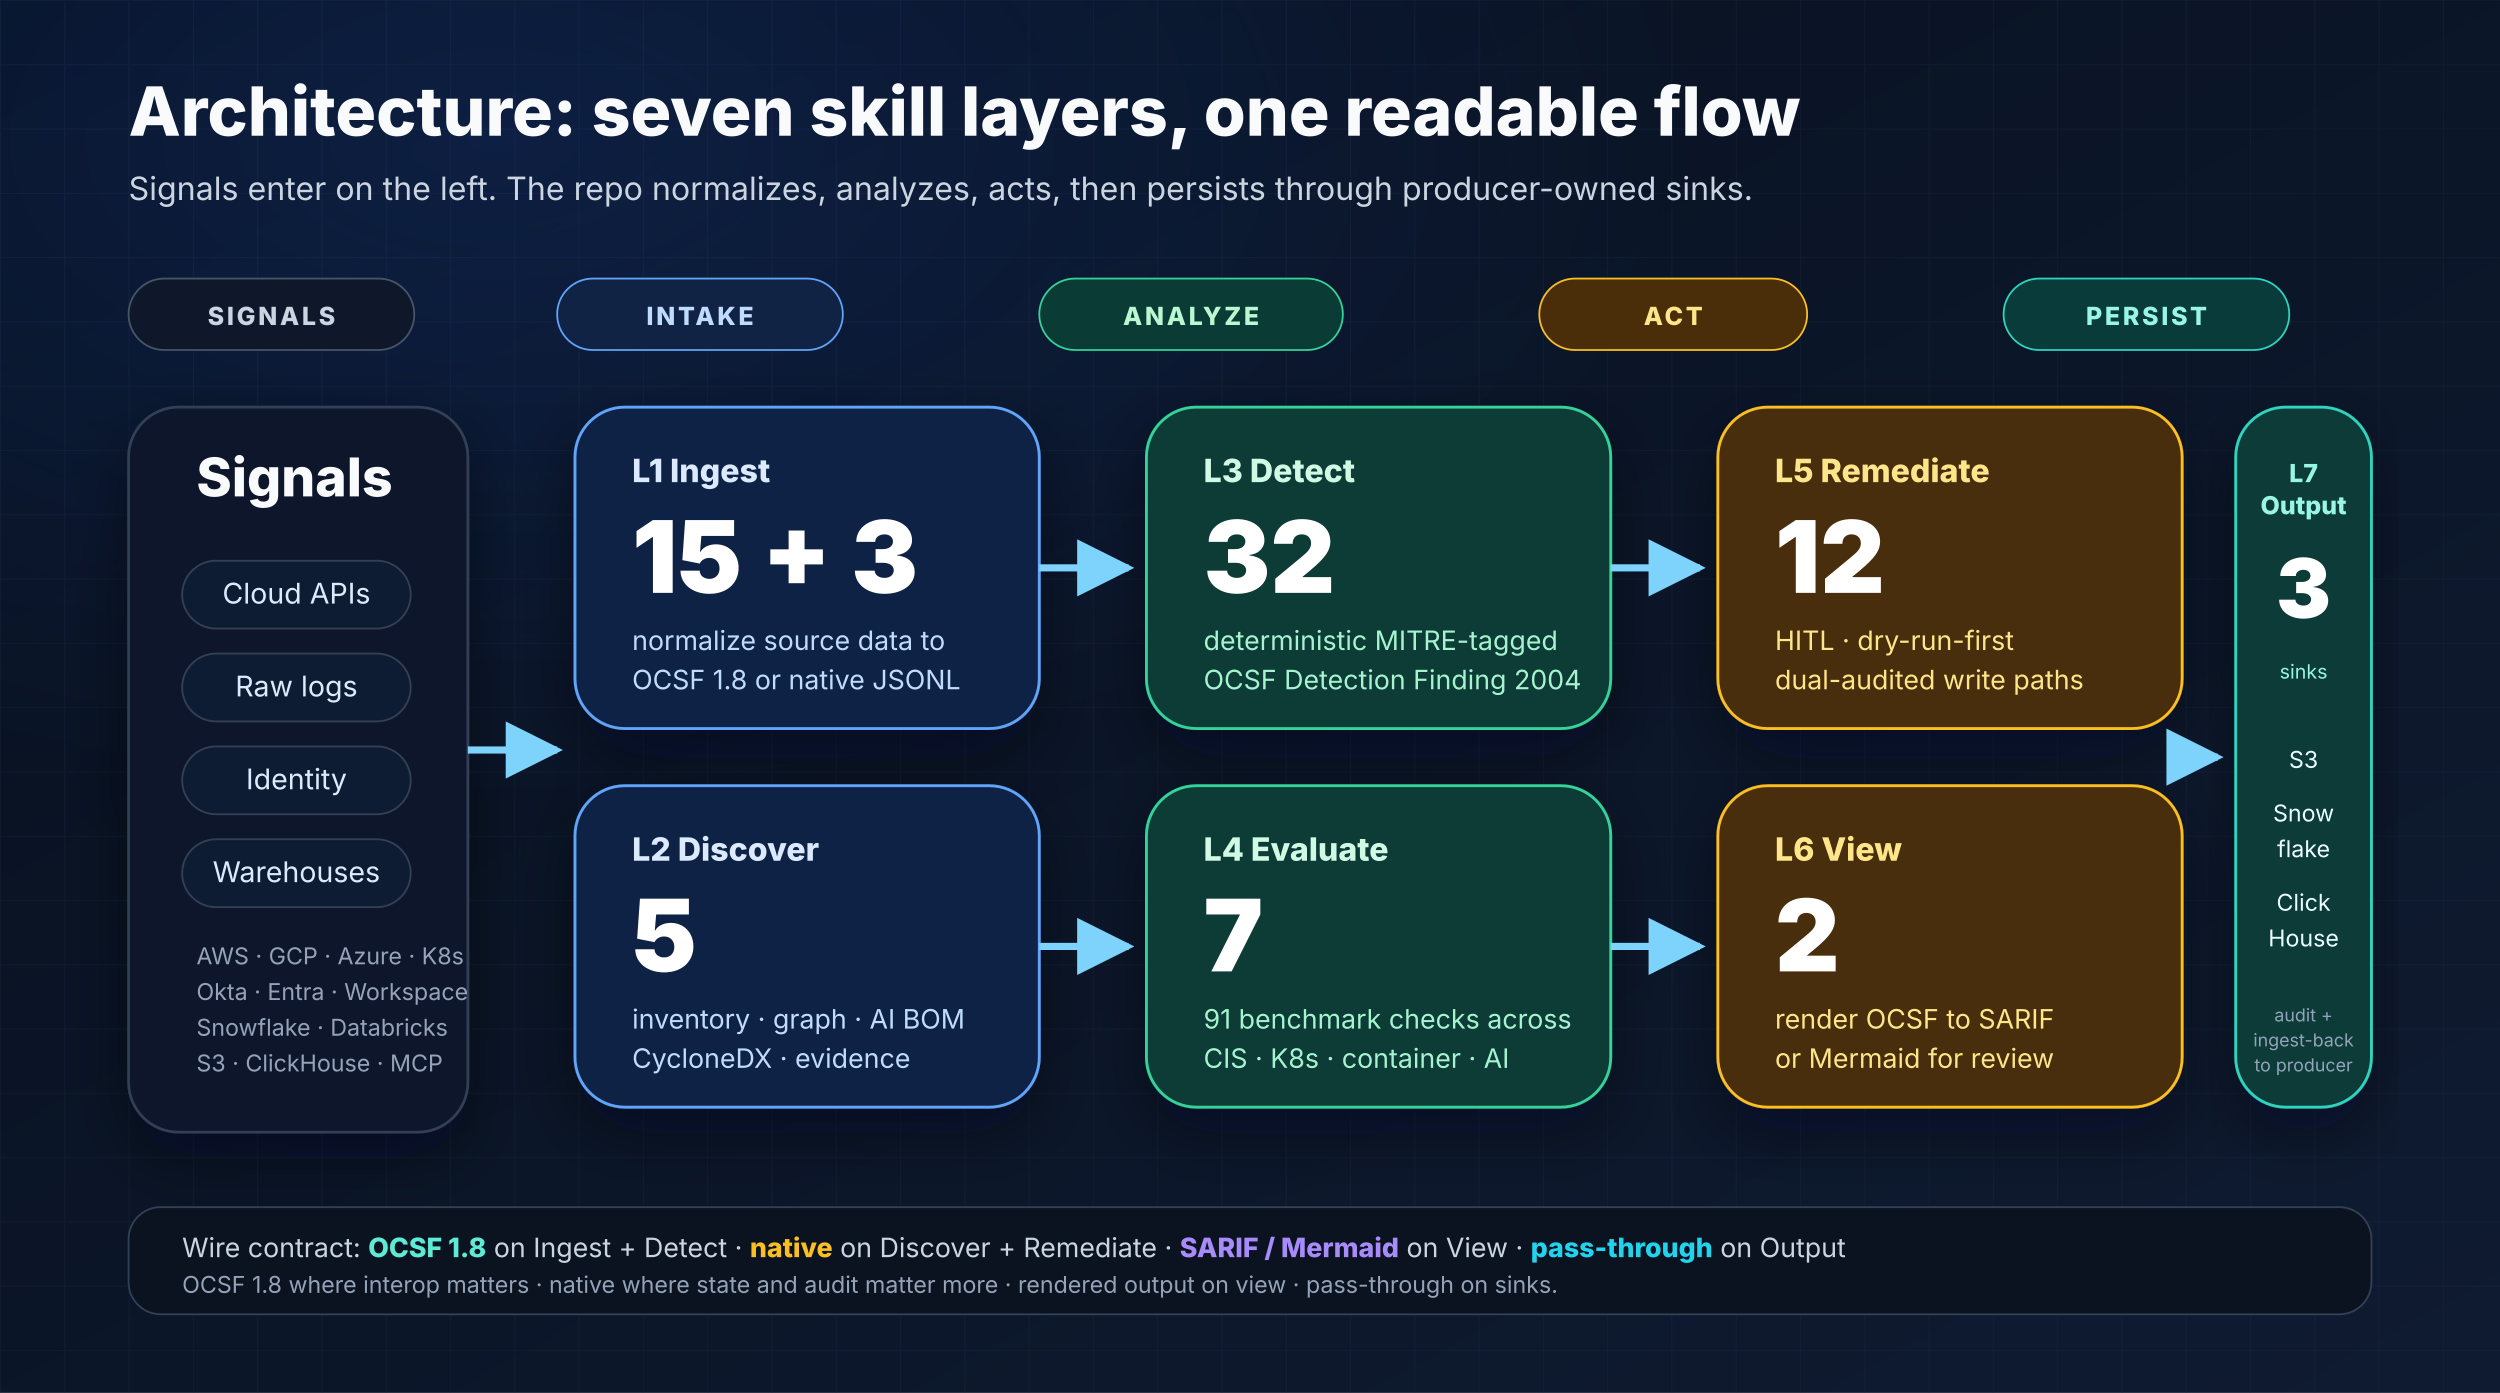
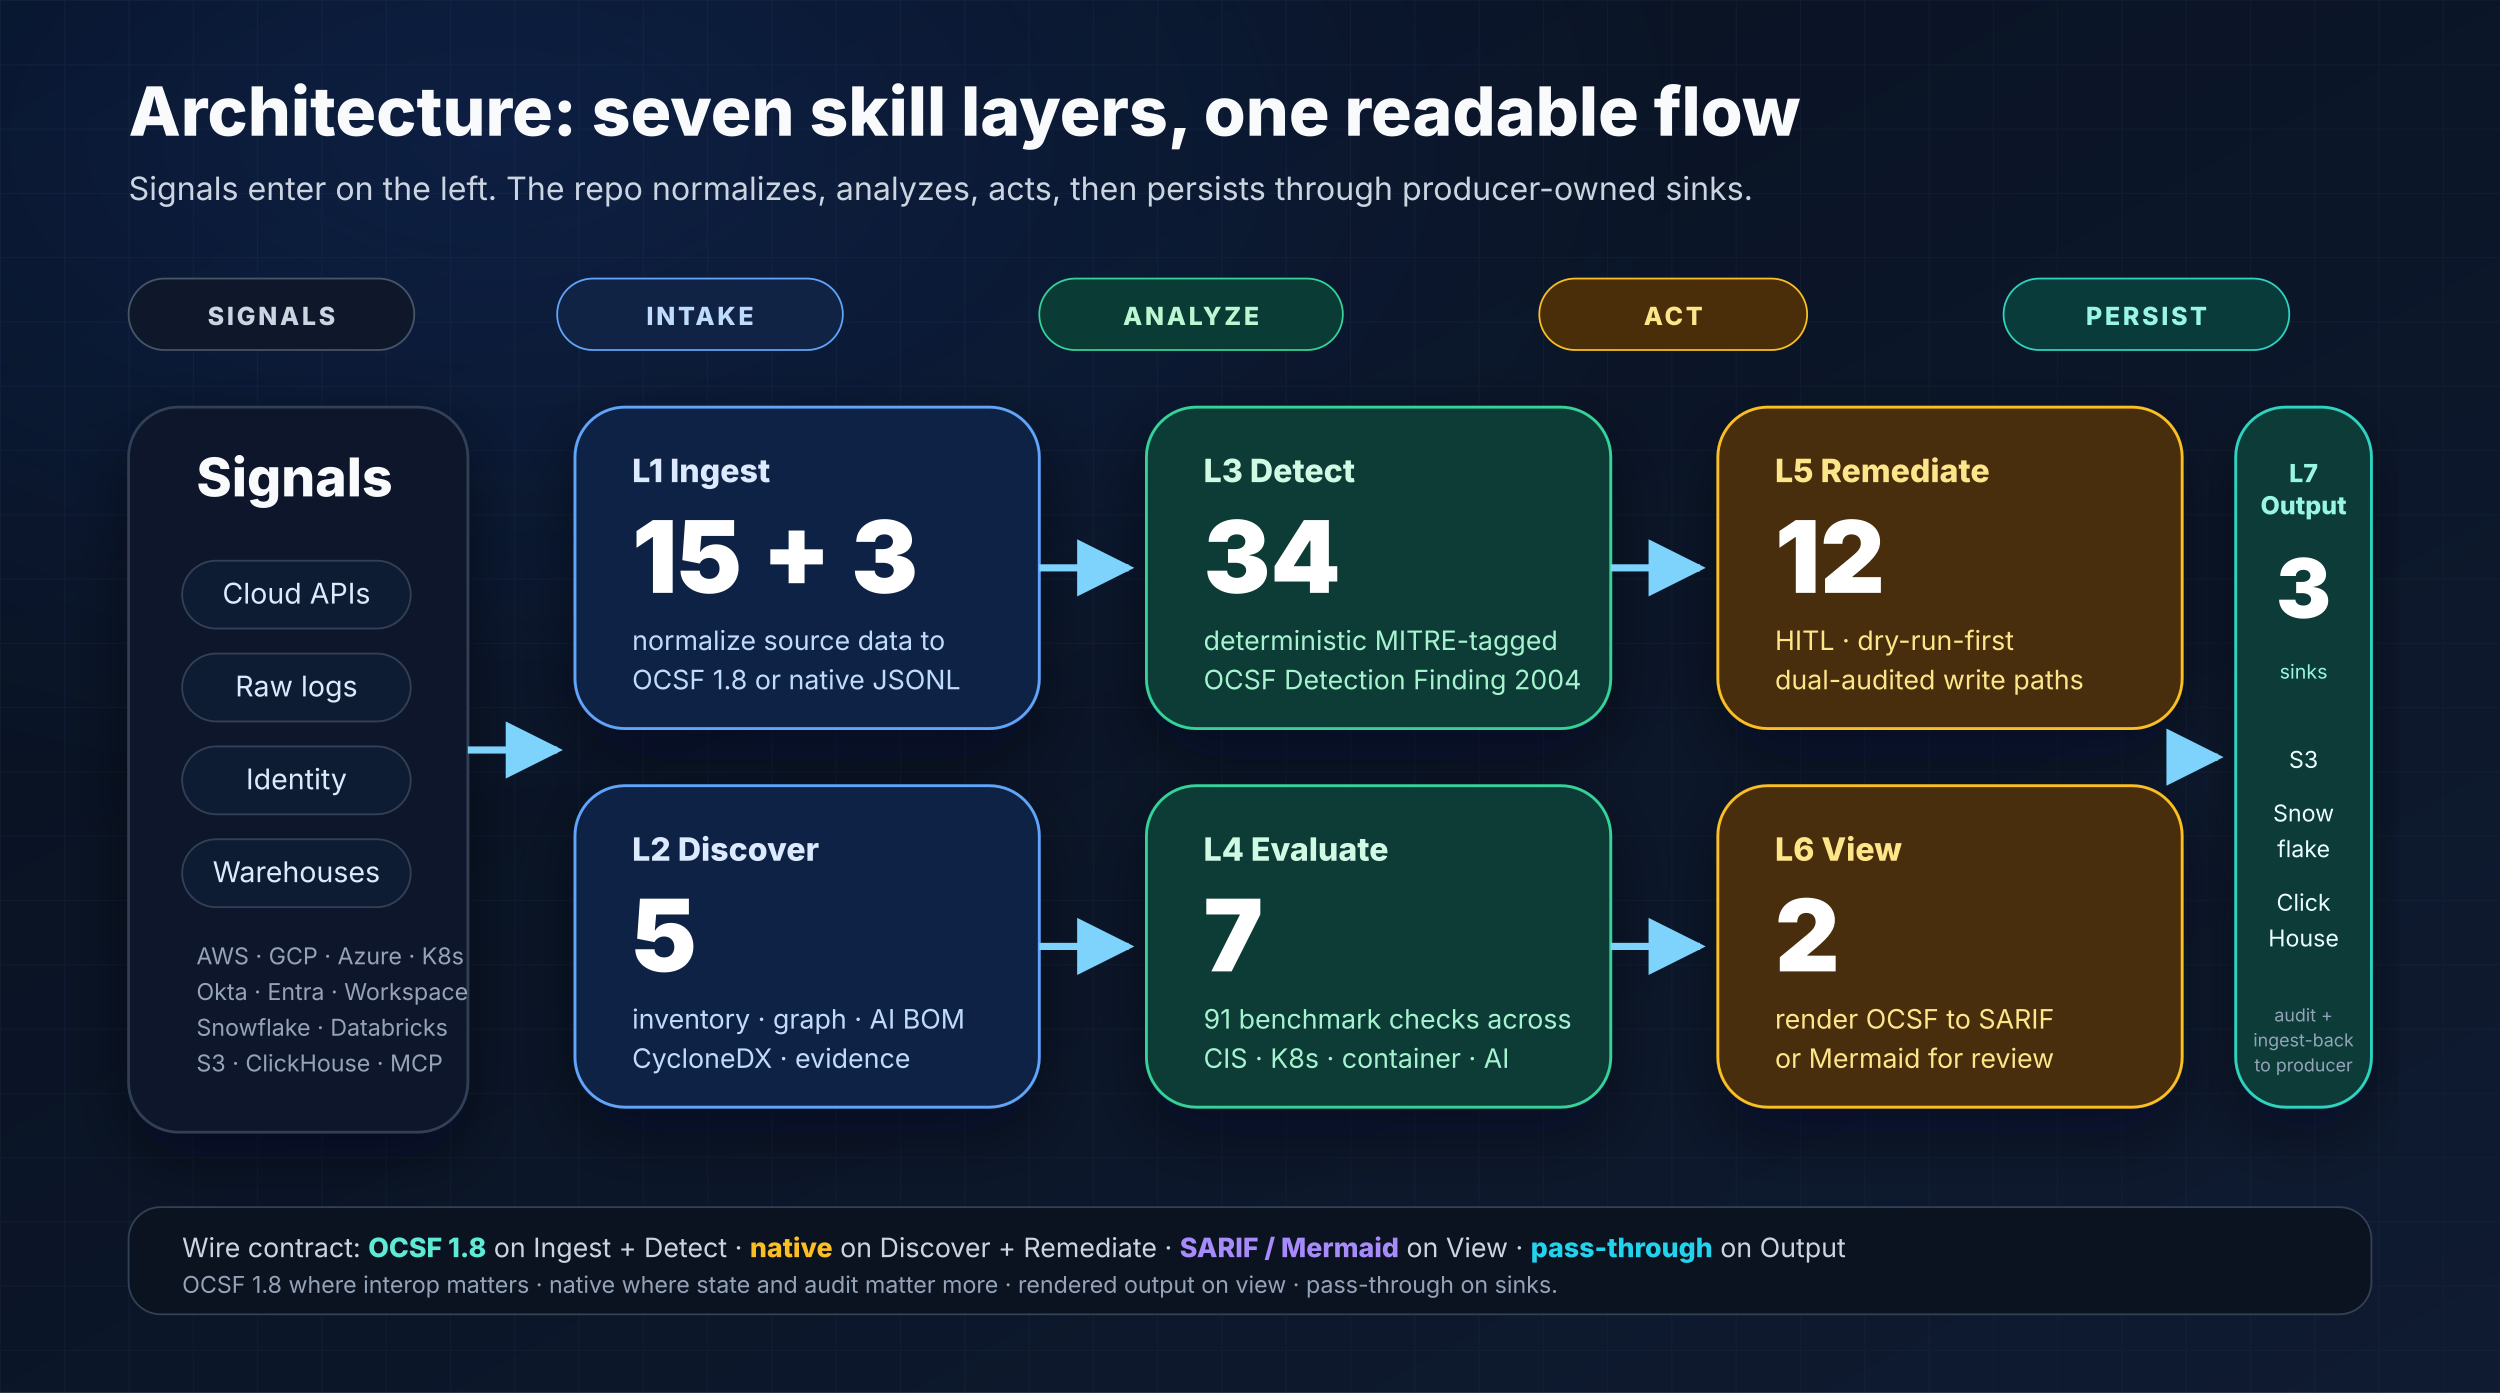
<svg xmlns="http://www.w3.org/2000/svg" width="1400" height="780" viewBox="0 0 1400 780" role="img" aria-labelledby="layers-title layers-desc">
  <defs>
    <linearGradient id="bg" x1="0" y1="0" x2="1" y2="1">
      <stop offset="0%" stop-color="#07101f" />
      <stop offset="100%" stop-color="#0f1b31" />
    </linearGradient>
    <radialGradient id="glow" cx="20%" cy="10%" r="80%">
      <stop offset="0%" stop-color="#2563eb" stop-opacity="0.16" />
      <stop offset="60%" stop-color="#2563eb" stop-opacity="0" />
      <stop offset="100%" stop-color="#2563eb" stop-opacity="0" />
    </radialGradient>
    <pattern id="grid" x="0" y="0" width="36" height="36" patternUnits="userSpaceOnUse">
      <path d="M36 0H0V36" fill="none" stroke="#1d2942" stroke-opacity="0.35" stroke-width="1" />
    </pattern>
    <filter id="shadow" x="-20%" y="-20%" width="140%" height="140%">
      <feDropShadow dx="0" dy="14" stdDeviation="18" flood-color="#020617" flood-opacity="0.45" />
    </filter>
    <marker id="arrow" viewBox="0 0 10 10" refX="9" refY="5" markerWidth="8" markerHeight="8" orient="auto">
      <path d="M0 0L10 5L0 10z" fill="#7dd3fc" />
    </marker>
  </defs>
  <rect width="1400" height="780" fill="url(#bg)" />
  <rect width="1400" height="780" fill="url(#grid)" />
  <rect width="1400" height="780" fill="url(#glow)" />
  <g font-family="Inter, Arial, sans-serif">
    <text x="72" y="76" font-size="38" font-weight="800" fill="#f8fafc">Architecture: seven skill layers, one readable flow</text>
    <text x="72" y="112" font-size="18" fill="#cbd5e1">Signals enter on the left. The repo normalizes, analyzes, acts, then persists through producer-owned sinks.</text>
    <g transform="translate(72,156)">
      <rect x="0" y="0" width="160" height="40" rx="20" fill="#0f172a" stroke="#475569" />
      <text x="80" y="26" text-anchor="middle" font-size="14" font-weight="800" fill="#cbd5e1" letter-spacing="1.5">SIGNALS</text>
      <rect x="240" y="0" width="160" height="40" rx="20" fill="#102345" stroke="#60a5fa" />
      <text x="320" y="26" text-anchor="middle" font-size="14" font-weight="800" fill="#bfdbfe" letter-spacing="1.5">INTAKE</text>
      <rect x="510" y="0" width="170" height="40" rx="20" fill="#0a3b35" stroke="#34d399" />
      <text x="595" y="26" text-anchor="middle" font-size="14" font-weight="800" fill="#bbf7d0" letter-spacing="1.5">ANALYZE</text>
      <rect x="790" y="0" width="150" height="40" rx="20" fill="#4a2d09" stroke="#fbbf24" />
      <text x="865" y="26" text-anchor="middle" font-size="14" font-weight="800" fill="#fde68a" letter-spacing="1.5">ACT</text>
      <rect x="1050" y="0" width="160" height="40" rx="20" fill="#083b39" stroke="#2dd4bf" />
      <text x="1130" y="26" text-anchor="middle" font-size="14" font-weight="800" fill="#99f6e4" letter-spacing="1.5">PERSIST</text>
    </g>
    <g filter="url(#shadow)">
      <rect x="72" y="228" width="190" height="406" rx="28" fill="#0f172a" stroke="#334155" stroke-width="1.5" />
      <text x="110" y="278" font-size="30" font-weight="800" fill="#f8fafc">Signals</text>
      <g font-size="16" fill="#dbeafe">
        <rect x="102" y="314" width="128" height="38" rx="19" fill="#111c30" stroke="#334155" />
        <text x="166" y="338" text-anchor="middle">Cloud APIs</text>
        <rect x="102" y="366" width="128" height="38" rx="19" fill="#111c30" stroke="#334155" />
        <text x="166" y="390" text-anchor="middle">Raw logs</text>
        <rect x="102" y="418" width="128" height="38" rx="19" fill="#111c30" stroke="#334155" />
        <text x="166" y="442" text-anchor="middle">Identity</text>
        <rect x="102" y="470" width="128" height="38" rx="19" fill="#111c30" stroke="#334155" />
        <text x="166" y="494" text-anchor="middle">Warehouses</text>
      </g>
      <text x="110" y="540" font-size="13" fill="#94a3b8">AWS · GCP · Azure · K8s</text>
      <text x="110" y="560" font-size="13" fill="#94a3b8">Okta · Entra · Workspace</text>
      <text x="110" y="580" font-size="13" fill="#94a3b8">Snowflake · Databricks</text>
      <text x="110" y="600" font-size="13" fill="#94a3b8">S3 · ClickHouse · MCP</text>
    </g>
    <g filter="url(#shadow)">
      <rect x="322" y="228" width="260" height="180" rx="28" fill="#112244" stroke="#60a5fa" stroke-width="1.6" />
      <text x="354" y="270" font-size="18" font-weight="800" fill="#dbeafe">L1 Ingest</text>
      <text x="354" y="332" font-size="56" font-weight="900" fill="#ffffff">15 + 3</text>
      <text x="354" y="364" font-size="15" fill="#bfdbfe">normalize source data to</text>
      <text x="354" y="386" font-size="15" fill="#bfdbfe">OCSF 1.8 or native JSONL</text>
      <rect x="322" y="440" width="260" height="180" rx="28" fill="#112244" stroke="#60a5fa" stroke-width="1.6" />
      <text x="354" y="482" font-size="18" font-weight="800" fill="#dbeafe">L2 Discover</text>
      <text x="354" y="544" font-size="56" font-weight="900" fill="#ffffff">5</text>
      <text x="354" y="576" font-size="15" fill="#bfdbfe">inventory · graph · AI BOM</text>
      <text x="354" y="598" font-size="15" fill="#bfdbfe">CycloneDX · evidence</text>
    </g>
    <g filter="url(#shadow)">
      <rect x="642" y="228" width="260" height="180" rx="28" fill="#0a3b35" stroke="#34d399" stroke-width="1.6" />
      <text x="674" y="270" font-size="18" font-weight="800" fill="#d1fae5">L3 Detect</text>
-       <text x="674" y="332" font-size="56" font-weight="900" fill="#ffffff">32</text>
+       <text x="674" y="332" font-size="56" font-weight="900" fill="#ffffff">34</text>
      <text x="674" y="364" font-size="15" fill="#a7f3d0">deterministic MITRE-tagged</text>
      <text x="674" y="386" font-size="15" fill="#a7f3d0">OCSF Detection Finding 2004</text>
      <rect x="642" y="440" width="260" height="180" rx="28" fill="#0a3b35" stroke="#34d399" stroke-width="1.6" />
      <text x="674" y="482" font-size="18" font-weight="800" fill="#d1fae5">L4 Evaluate</text>
      <text x="674" y="544" font-size="56" font-weight="900" fill="#ffffff">7</text>
      <text x="674" y="576" font-size="15" fill="#a7f3d0">91 benchmark checks across</text>
      <text x="674" y="598" font-size="15" fill="#a7f3d0">CIS · K8s · container · AI</text>
    </g>
    <g filter="url(#shadow)">
      <rect x="962" y="228" width="260" height="180" rx="28" fill="#4a2d09" stroke="#fbbf24" stroke-width="1.6" />
      <text x="994" y="270" font-size="18" font-weight="800" fill="#fde68a">L5 Remediate</text>
      <text x="994" y="332" font-size="56" font-weight="900" fill="#ffffff">12</text>
      <text x="994" y="364" font-size="15" fill="#fde68a">HITL · dry-run-first</text>
      <text x="994" y="386" font-size="15" fill="#fde68a">dual-audited write paths</text>
      <rect x="962" y="440" width="260" height="180" rx="28" fill="#4a2d09" stroke="#fbbf24" stroke-width="1.6" />
      <text x="994" y="482" font-size="18" font-weight="800" fill="#fde68a">L6 View</text>
      <text x="994" y="544" font-size="56" font-weight="900" fill="#ffffff">2</text>
      <text x="994" y="576" font-size="15" fill="#fde68a">render OCSF to SARIF</text>
      <text x="994" y="598" font-size="15" fill="#fde68a">or Mermaid for review</text>
    </g>
    <g filter="url(#shadow)">
      <rect x="1252" y="228" width="76" height="392" rx="28" fill="#083b39" stroke="#2dd4bf" stroke-width="1.6" />
      <text x="1290" y="270" text-anchor="middle" font-size="14" font-weight="800" fill="#99f6e4">L7</text>
      <text x="1290" y="288" text-anchor="middle" font-size="14" font-weight="800" fill="#99f6e4">Output</text>
      <text x="1290" y="346" text-anchor="middle" font-size="46" font-weight="900" fill="#ffffff">3</text>
      <text x="1290" y="380" text-anchor="middle" font-size="11" fill="#99f6e4">sinks</text>
      <g font-size="13" fill="#ecfeff">
        <text x="1290" y="430" text-anchor="middle">S3</text>
        <text x="1290" y="460" text-anchor="middle">Snow</text>
        <text x="1290" y="480" text-anchor="middle">flake</text>
        <text x="1290" y="510" text-anchor="middle">Click</text>
        <text x="1290" y="530" text-anchor="middle">House</text>
      </g>
      <text x="1290" y="572" text-anchor="middle" font-size="10" fill="#94a3b8">audit +</text>
      <text x="1290" y="586" text-anchor="middle" font-size="10" fill="#94a3b8">ingest-back</text>
      <text x="1290" y="600" text-anchor="middle" font-size="10" fill="#94a3b8">to producer</text>
    </g>
    <path d="M262 420H312" stroke="#7dd3fc" stroke-width="4" fill="none" marker-end="url(#arrow)" />
    <path d="M582 318H632" stroke="#7dd3fc" stroke-width="4" fill="none" marker-end="url(#arrow)" />
    <path d="M582 530H632" stroke="#7dd3fc" stroke-width="4" fill="none" marker-end="url(#arrow)" />
    <path d="M902 318H952" stroke="#7dd3fc" stroke-width="4" fill="none" marker-end="url(#arrow)" />
    <path d="M902 530H952" stroke="#7dd3fc" stroke-width="4" fill="none" marker-end="url(#arrow)" />
    <path d="M1222 424H1242" stroke="#7dd3fc" stroke-width="4" fill="none" marker-end="url(#arrow)" />
    <rect x="72" y="676" width="1256" height="60" rx="18" fill="#0b1220" stroke="#334155" />
    <text x="102" y="704" font-size="15" fill="#cbd5e1">Wire contract: <tspan font-weight="800" fill="#5eead4">OCSF 1.8</tspan> on Ingest + Detect · <tspan font-weight="800" fill="#fbbf24">native</tspan> on Discover + Remediate · <tspan font-weight="800" fill="#a78bfa">SARIF / Mermaid</tspan> on View · <tspan font-weight="800" fill="#22d3ee">pass-through</tspan> on Output</text>
    <text x="102" y="724" font-size="13" fill="#94a3b8">OCSF 1.8 where interop matters · native where state and audit matter more · rendered output on view · pass-through on sinks.</text>
  </g>
</svg>
